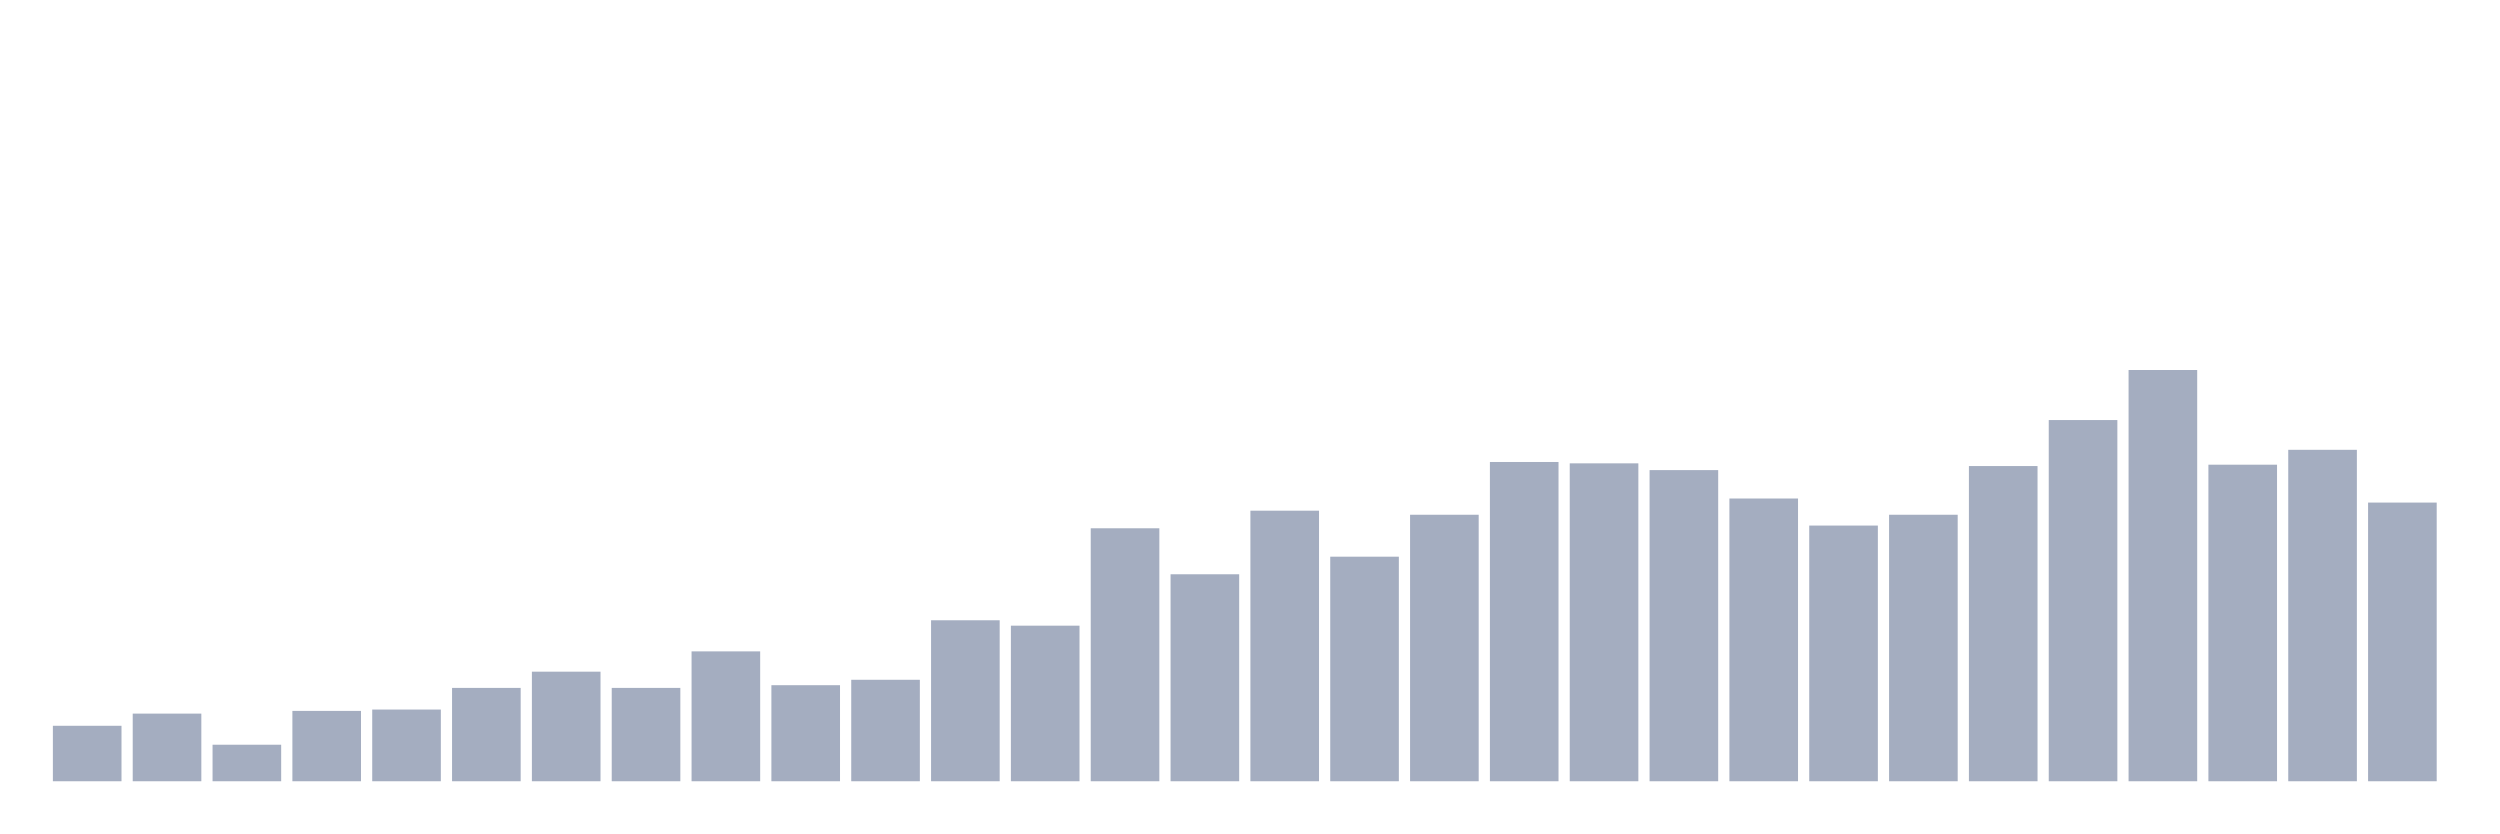
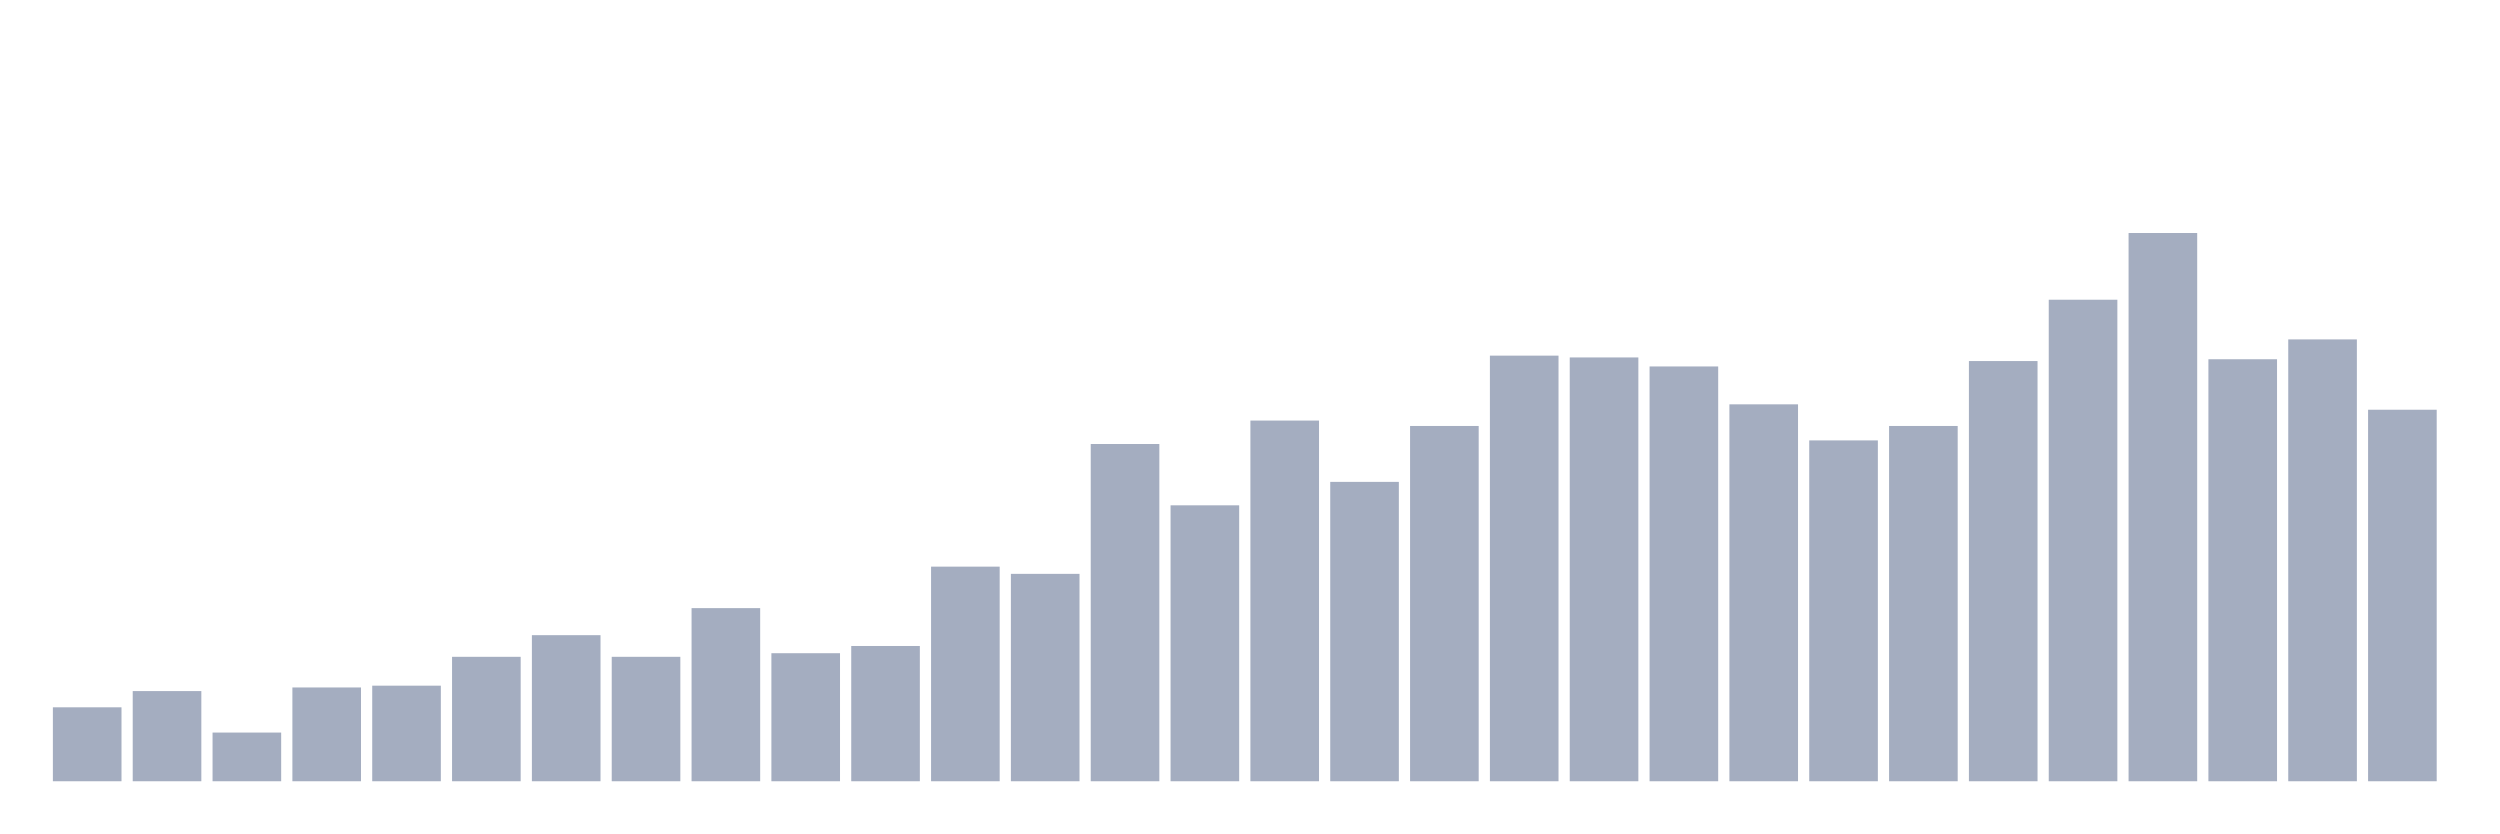
<svg xmlns="http://www.w3.org/2000/svg" viewBox="0 0 480 160">
  <g transform="translate(10,10)">
-     <rect class="bar" x="0.153" width="13.175" y="129.351" height="10.649" fill="rgb(164,173,192)" />
-     <rect class="bar" x="15.482" width="13.175" y="127.013" height="12.987" fill="rgb(164,173,192)" />
-     <rect class="bar" x="30.81" width="13.175" y="132.987" height="7.013" fill="rgb(164,173,192)" />
-     <rect class="bar" x="46.138" width="13.175" y="126.494" height="13.506" fill="rgb(164,173,192)" />
-     <rect class="bar" x="61.466" width="13.175" y="126.234" height="13.766" fill="rgb(164,173,192)" />
-     <rect class="bar" x="76.794" width="13.175" y="122.078" height="17.922" fill="rgb(164,173,192)" />
-     <rect class="bar" x="92.123" width="13.175" y="118.961" height="21.039" fill="rgb(164,173,192)" />
-     <rect class="bar" x="107.451" width="13.175" y="122.078" height="17.922" fill="rgb(164,173,192)" />
-     <rect class="bar" x="122.779" width="13.175" y="115.065" height="24.935" fill="rgb(164,173,192)" />
-     <rect class="bar" x="138.107" width="13.175" y="121.558" height="18.442" fill="rgb(164,173,192)" />
-     <rect class="bar" x="153.436" width="13.175" y="120.519" height="19.481" fill="rgb(164,173,192)" />
-     <rect class="bar" x="168.764" width="13.175" y="109.091" height="30.909" fill="rgb(164,173,192)" />
-     <rect class="bar" x="184.092" width="13.175" y="110.13" height="29.87" fill="rgb(164,173,192)" />
-     <rect class="bar" x="199.42" width="13.175" y="91.429" height="48.571" fill="rgb(164,173,192)" />
-     <rect class="bar" x="214.748" width="13.175" y="100.26" height="39.74" fill="rgb(164,173,192)" />
-     <rect class="bar" x="230.077" width="13.175" y="88.052" height="51.948" fill="rgb(164,173,192)" />
-     <rect class="bar" x="245.405" width="13.175" y="96.883" height="43.117" fill="rgb(164,173,192)" />
-     <rect class="bar" x="260.733" width="13.175" y="88.831" height="51.169" fill="rgb(164,173,192)" />
-     <rect class="bar" x="276.061" width="13.175" y="78.701" height="61.299" fill="rgb(164,173,192)" />
-     <rect class="bar" x="291.39" width="13.175" y="78.961" height="61.039" fill="rgb(164,173,192)" />
-     <rect class="bar" x="306.718" width="13.175" y="80.26" height="59.74" fill="rgb(164,173,192)" />
-     <rect class="bar" x="322.046" width="13.175" y="85.714" height="54.286" fill="rgb(164,173,192)" />
-     <rect class="bar" x="337.374" width="13.175" y="90.909" height="49.091" fill="rgb(164,173,192)" />
-     <rect class="bar" x="352.702" width="13.175" y="88.831" height="51.169" fill="rgb(164,173,192)" />
-     <rect class="bar" x="368.031" width="13.175" y="79.481" height="60.519" fill="rgb(164,173,192)" />
-     <rect class="bar" x="383.359" width="13.175" y="70.649" height="69.351" fill="rgb(164,173,192)" />
-     <rect class="bar" x="398.687" width="13.175" y="61.039" height="78.961" fill="rgb(164,173,192)" />
-     <rect class="bar" x="414.015" width="13.175" y="79.221" height="60.779" fill="rgb(164,173,192)" />
-     <rect class="bar" x="429.344" width="13.175" y="76.364" height="63.636" fill="rgb(164,173,192)" />
-     <rect class="bar" x="444.672" width="13.175" y="86.494" height="53.506" fill="rgb(164,173,192)" />
+     <rect class="bar" x="0.153" width="13.175" y="125.803" height="14.197" fill="rgb(164,173,192)" />
+     <rect class="bar" x="15.482" width="13.175" y="122.687" height="17.313" fill="rgb(164,173,192)" />
+     <rect class="bar" x="30.81" width="13.175" y="130.651" height="9.349" fill="rgb(164,173,192)" />
+     <rect class="bar" x="46.138" width="13.175" y="121.994" height="18.006" fill="rgb(164,173,192)" />
+     <rect class="bar" x="61.466" width="13.175" y="121.648" height="18.352" fill="rgb(164,173,192)" />
+     <rect class="bar" x="76.794" width="13.175" y="116.108" height="23.892" fill="rgb(164,173,192)" />
+     <rect class="bar" x="92.123" width="13.175" y="111.953" height="28.047" fill="rgb(164,173,192)" />
+     <rect class="bar" x="107.451" width="13.175" y="116.108" height="23.892" fill="rgb(164,173,192)" />
+     <rect class="bar" x="122.779" width="13.175" y="106.759" height="33.241" fill="rgb(164,173,192)" />
+     <rect class="bar" x="138.107" width="13.175" y="115.416" height="24.584" fill="rgb(164,173,192)" />
+     <rect class="bar" x="153.436" width="13.175" y="114.03" height="25.97" fill="rgb(164,173,192)" />
+     <rect class="bar" x="168.764" width="13.175" y="98.795" height="41.205" fill="rgb(164,173,192)" />
+     <rect class="bar" x="184.092" width="13.175" y="100.18" height="39.82" fill="rgb(164,173,192)" />
+     <rect class="bar" x="199.42" width="13.175" y="75.249" height="64.751" fill="rgb(164,173,192)" />
+     <rect class="bar" x="214.748" width="13.175" y="87.022" height="52.978" fill="rgb(164,173,192)" />
+     <rect class="bar" x="230.077" width="13.175" y="70.748" height="69.252" fill="rgb(164,173,192)" />
+     <rect class="bar" x="245.405" width="13.175" y="82.521" height="57.479" fill="rgb(164,173,192)" />
+     <rect class="bar" x="260.733" width="13.175" y="71.787" height="68.213" fill="rgb(164,173,192)" />
+     <rect class="bar" x="276.061" width="13.175" y="58.283" height="81.717" fill="rgb(164,173,192)" />
+     <rect class="bar" x="291.39" width="13.175" y="58.629" height="81.371" fill="rgb(164,173,192)" />
+     <rect class="bar" x="306.718" width="13.175" y="60.36" height="79.64" fill="rgb(164,173,192)" />
+     <rect class="bar" x="322.046" width="13.175" y="67.632" height="72.368" fill="rgb(164,173,192)" />
+     <rect class="bar" x="337.374" width="13.175" y="74.557" height="65.443" fill="rgb(164,173,192)" />
+     <rect class="bar" x="352.702" width="13.175" y="71.787" height="68.213" fill="rgb(164,173,192)" />
+     <rect class="bar" x="368.031" width="13.175" y="59.321" height="80.679" fill="rgb(164,173,192)" />
+     <rect class="bar" x="383.359" width="13.175" y="47.548" height="92.452" fill="rgb(164,173,192)" />
+     <rect class="bar" x="398.687" width="13.175" y="34.737" height="105.263" fill="rgb(164,173,192)" />
+     <rect class="bar" x="414.015" width="13.175" y="58.975" height="81.025" fill="rgb(164,173,192)" />
+     <rect class="bar" x="429.344" width="13.175" y="55.166" height="84.834" fill="rgb(164,173,192)" />
+     <rect class="bar" x="444.672" width="13.175" y="68.67" height="71.33" fill="rgb(164,173,192)" />
  </g>
</svg>
